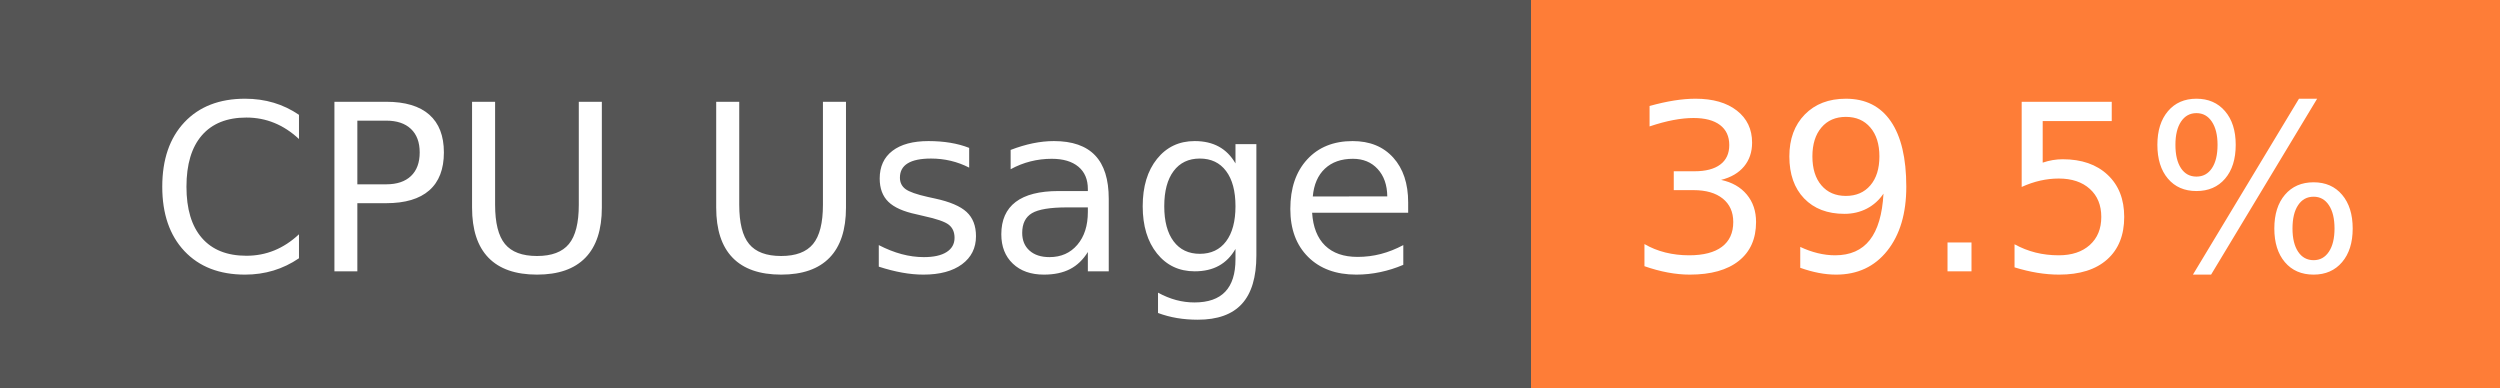
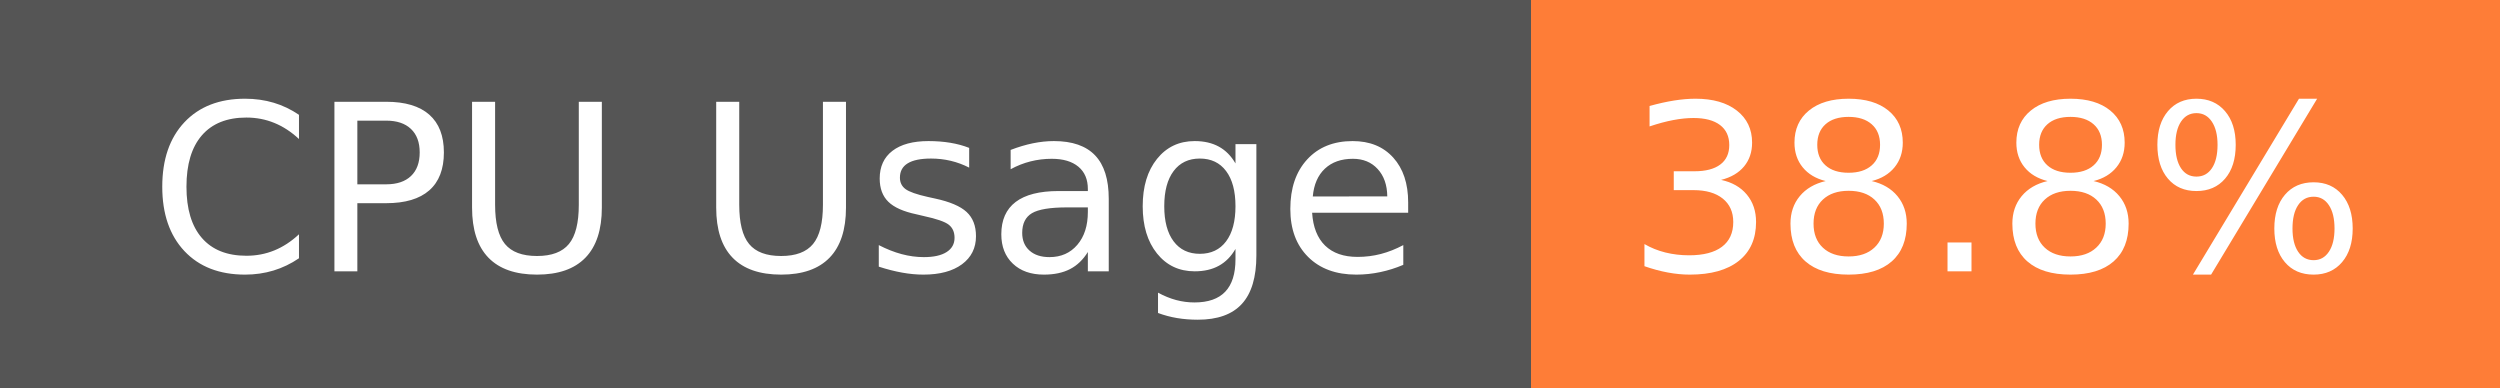
- <svg xmlns="http://www.w3.org/2000/svg" width="129" height="20" role="img" aria-label="CPU Usage: 39.5%">
+ <svg xmlns="http://www.w3.org/2000/svg" width="129" height="20" role="img" aria-label="CPU Usage: 38.8%">
  <g shape-rendering="crispEdges">
    <rect width="79" height="20" fill="#555" />
    <rect x="79" width="50" height="20" fill="#fe7d37" />
  </g>
  <g fill="#fff" text-anchor="middle" font-family="Verdana,Geneva,DejaVu Sans,sans-serif" text-rendering="geometricPrecision" font-size="120">
    <text x="405" y="140" transform="scale(.1)" fill="#fff" textLength="665">CPU Usage</text>
-     <text x="1030" y="140" transform="scale(.1)" fill="#fff" textLength="390">39.5%</text>
+     <text x="1030" y="140" transform="scale(.1)" fill="#fff" textLength="390">38.8%</text>
  </g>
</svg>
